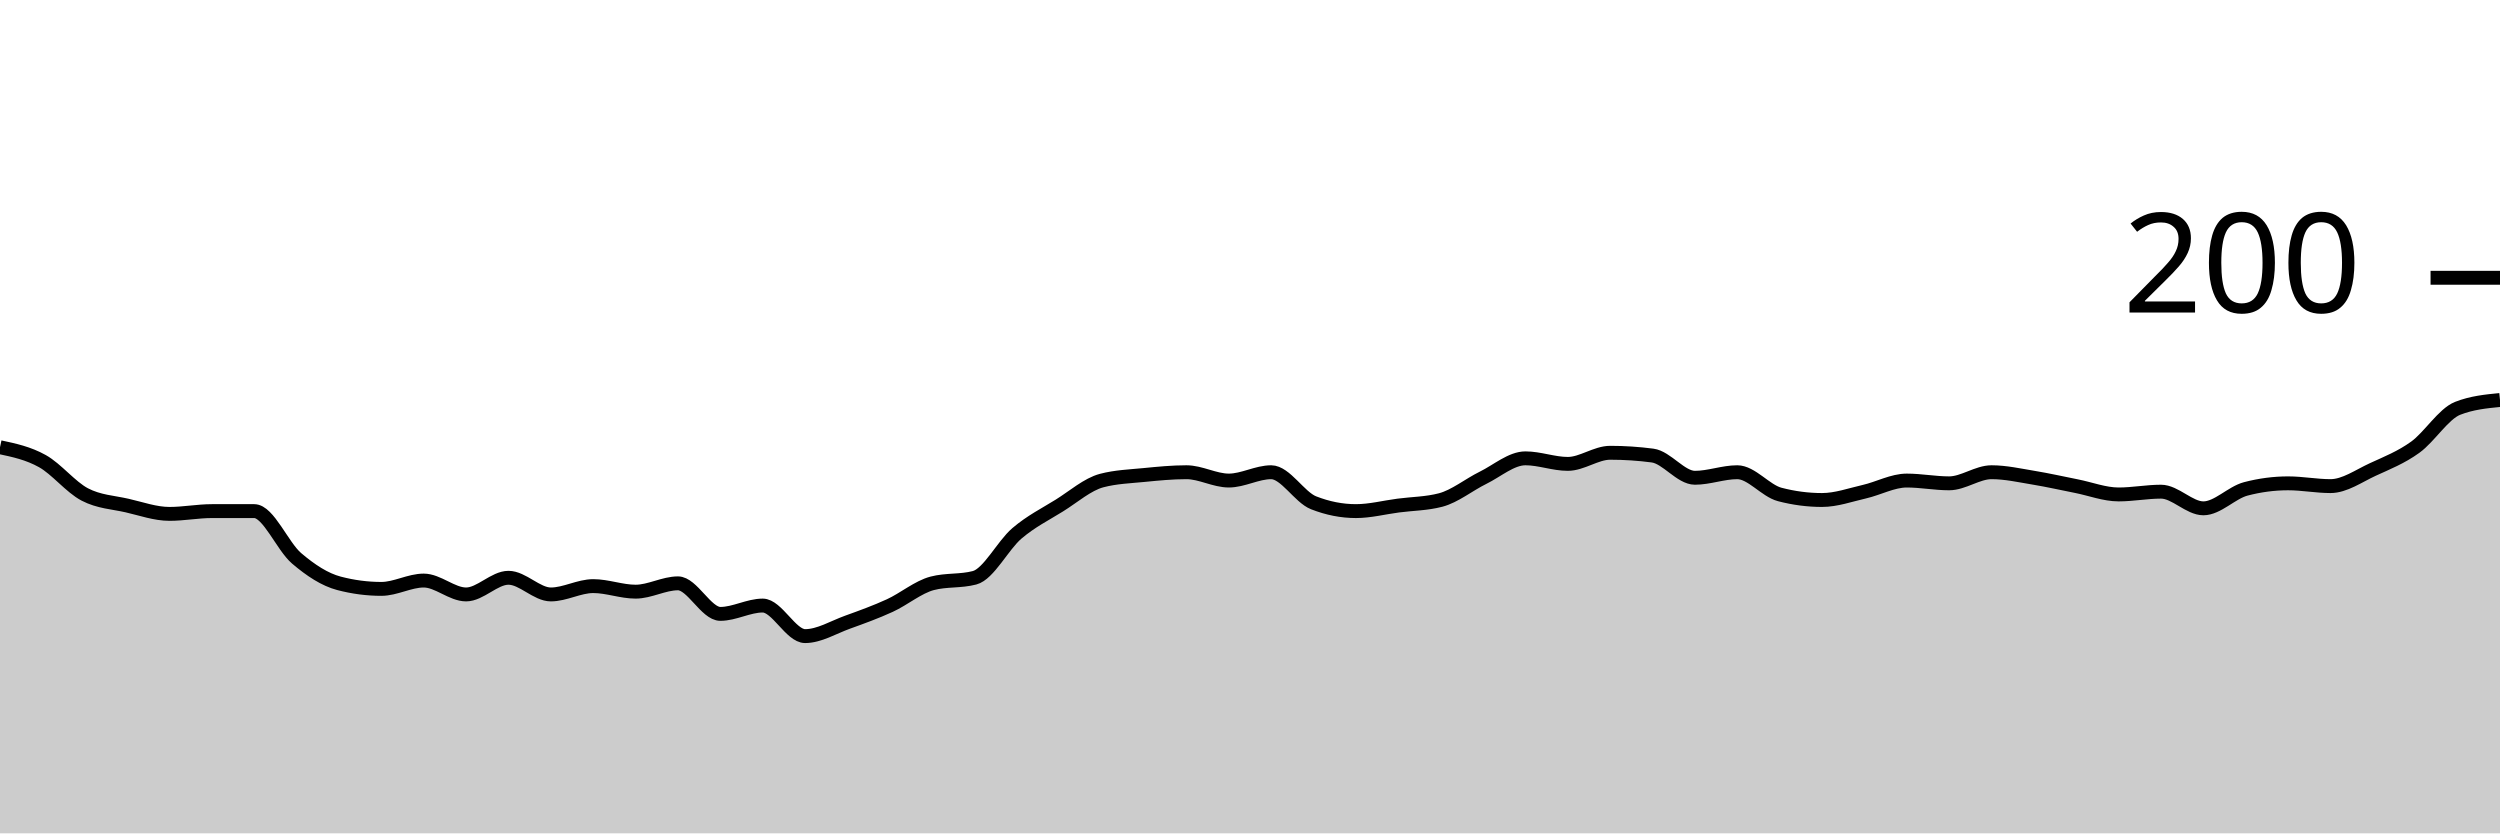
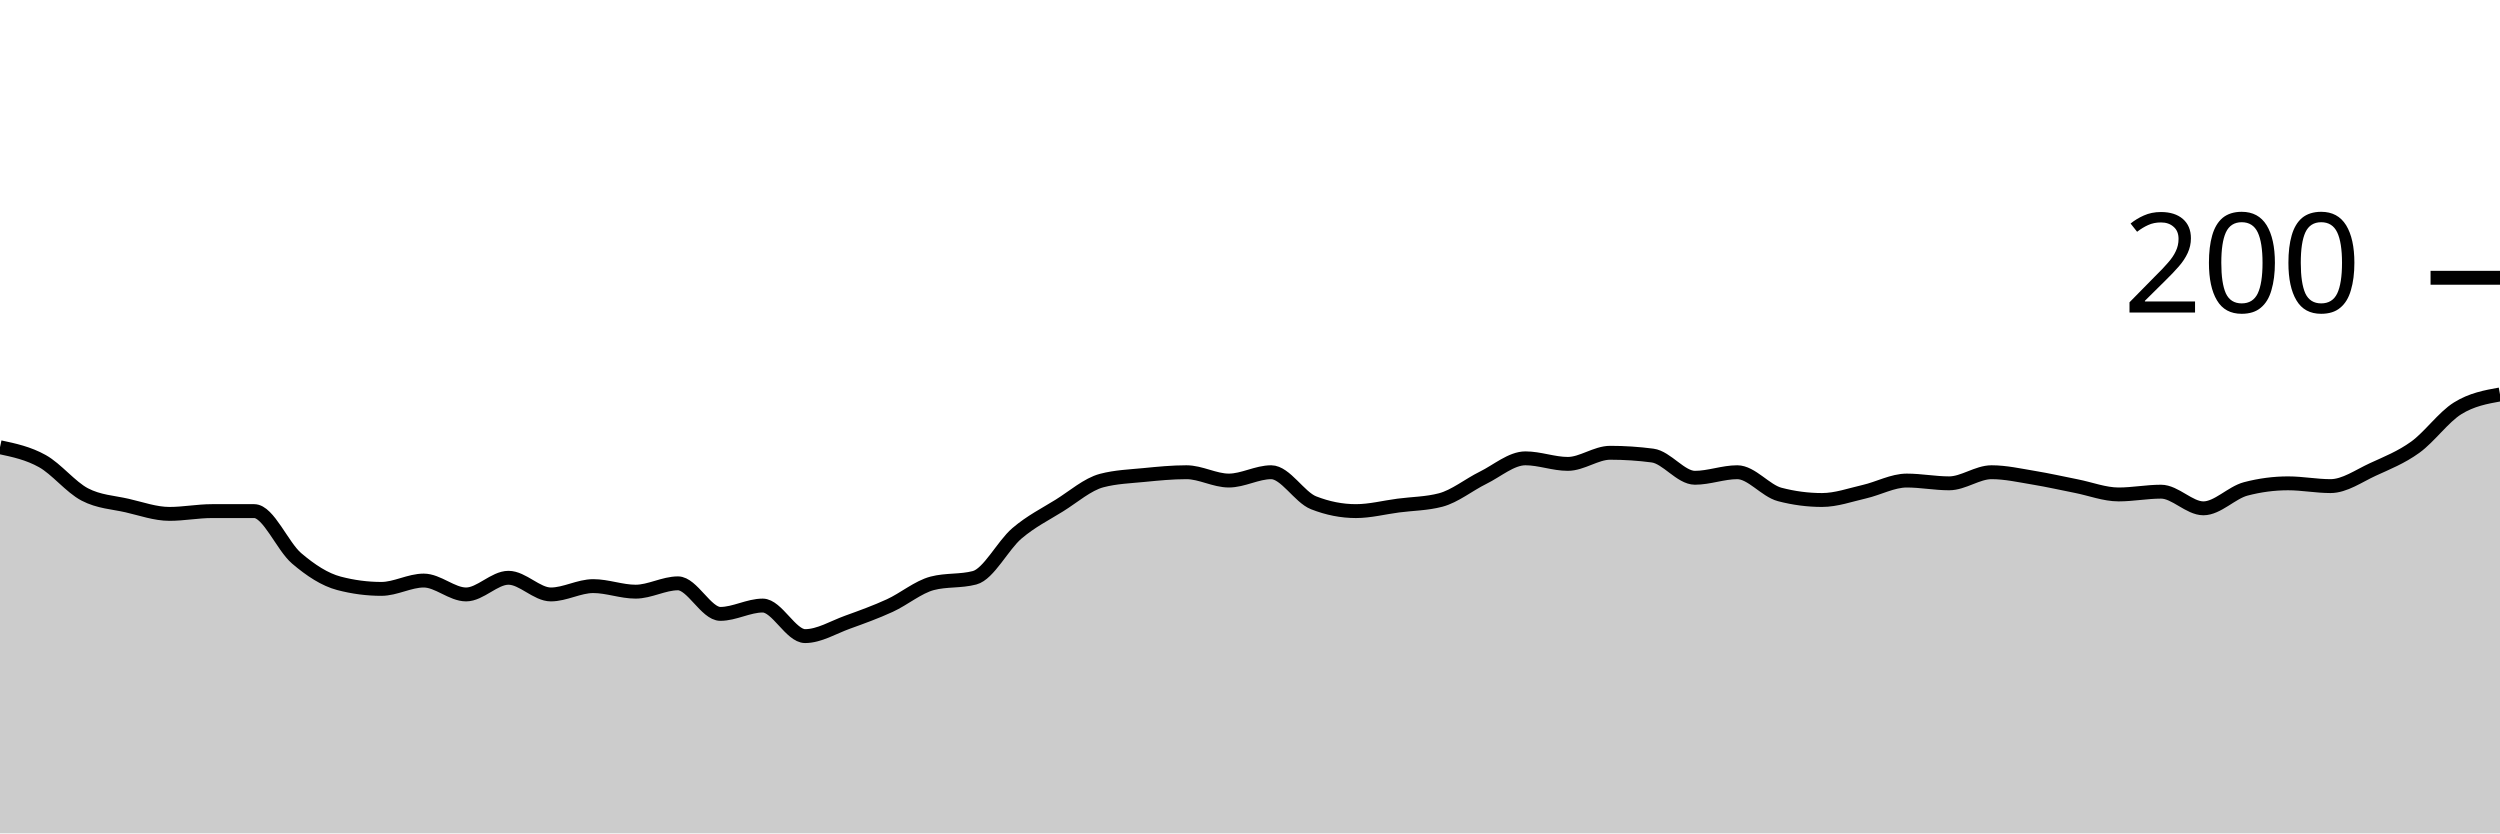
<svg xmlns="http://www.w3.org/2000/svg" viewBox="0 0 180 60">
  <g transform="translate(0,20)">
-     <path class="area" fill="rgba(0, 0, 0, 0.2)" d="M0,12.2C1.017,12.417,2.034,12.633,3.051,13.2C4.068,13.767,5.085,15.067,6.102,15.6C7.119,16.133,8.136,16.167,9.153,16.4C10.169,16.633,11.186,17,12.203,17C13.22,17,14.237,16.8,15.254,16.8C16.271,16.8,17.288,16.8,18.305,16.8C19.322,16.8,20.339,19.333,21.356,20.2C22.373,21.067,23.39,21.733,24.407,22C25.424,22.267,26.441,22.4,27.458,22.4C28.475,22.4,29.492,21.8,30.508,21.8C31.525,21.8,32.542,22.8,33.559,22.8C34.576,22.8,35.593,21.6,36.61,21.6C37.627,21.6,38.644,22.8,39.661,22.8C40.678,22.8,41.695,22.2,42.712,22.2C43.729,22.2,44.746,22.6,45.763,22.6C46.78,22.6,47.797,22,48.814,22C49.831,22,50.847,24.2,51.864,24.2C52.881,24.2,53.898,23.6,54.915,23.6C55.932,23.6,56.949,25.8,57.966,25.8C58.983,25.8,60,25.167,61.017,24.8C62.034,24.433,63.051,24.067,64.068,23.6C65.085,23.133,66.102,22.267,67.119,22C68.136,21.733,69.153,21.867,70.169,21.6C71.186,21.333,72.203,19.267,73.22,18.4C74.237,17.533,75.254,17.033,76.271,16.4C77.288,15.767,78.305,14.867,79.322,14.6C80.339,14.333,81.356,14.3,82.373,14.2C83.39,14.1,84.407,14,85.424,14C86.441,14,87.458,14.6,88.475,14.6C89.492,14.6,90.508,14,91.525,14C92.542,14,93.559,15.8,94.576,16.2C95.593,16.6,96.61,16.8,97.627,16.8C98.644,16.8,99.661,16.533,100.678,16.4C101.695,16.267,102.712,16.267,103.729,16C104.746,15.733,105.763,14.9,106.78,14.4C107.797,13.9,108.814,13,109.831,13C110.847,13,111.864,13.4,112.881,13.4C113.898,13.4,114.915,12.6,115.932,12.6C116.949,12.6,117.966,12.667,118.983,12.8C120,12.933,121.017,14.4,122.034,14.4C123.051,14.4,124.068,14,125.085,14C126.102,14,127.119,15.333,128.136,15.6C129.153,15.867,130.169,16,131.186,16C132.203,16,133.22,15.633,134.237,15.4C135.254,15.167,136.271,14.6,137.288,14.6C138.305,14.6,139.322,14.8,140.339,14.8C141.356,14.8,142.373,14,143.39,14C144.407,14,145.424,14.233,146.441,14.4C147.458,14.567,148.475,14.8,149.492,15C150.508,15.2,151.525,15.6,152.542,15.6C153.559,15.6,154.576,15.4,155.593,15.4C156.61,15.4,157.627,16.6,158.644,16.6C159.661,16.6,160.678,15.467,161.695,15.2C162.712,14.933,163.729,14.8,164.746,14.8C165.763,14.8,166.78,15,167.797,15C168.814,15,169.831,14.267,170.847,13.8C171.864,13.333,172.881,12.933,173.898,12.2C174.915,11.467,175.932,9.8,176.949,9.4C177.966,9,178.983,8.9,180,8.8L180,40C178.983,40,177.966,40,176.949,40C175.932,40,174.915,40,173.898,40C172.881,40,171.864,40,170.847,40C169.831,40,168.814,40,167.797,40C166.78,40,165.763,40,164.746,40C163.729,40,162.712,40,161.695,40C160.678,40,159.661,40,158.644,40C157.627,40,156.61,40,155.593,40C154.576,40,153.559,40,152.542,40C151.525,40,150.508,40,149.492,40C148.475,40,147.458,40,146.441,40C145.424,40,144.407,40,143.39,40C142.373,40,141.356,40,140.339,40C139.322,40,138.305,40,137.288,40C136.271,40,135.254,40,134.237,40C133.22,40,132.203,40,131.186,40C130.169,40,129.153,40,128.136,40C127.119,40,126.102,40,125.085,40C124.068,40,123.051,40,122.034,40C121.017,40,120,40,118.983,40C117.966,40,116.949,40,115.932,40C114.915,40,113.898,40,112.881,40C111.864,40,110.847,40,109.831,40C108.814,40,107.797,40,106.78,40C105.763,40,104.746,40,103.729,40C102.712,40,101.695,40,100.678,40C99.661,40,98.644,40,97.627,40C96.61,40,95.593,40,94.576,40C93.559,40,92.542,40,91.525,40C90.508,40,89.492,40,88.475,40C87.458,40,86.441,40,85.424,40C84.407,40,83.39,40,82.373,40C81.356,40,80.339,40,79.322,40C78.305,40,77.288,40,76.271,40C75.254,40,74.237,40,73.22,40C72.203,40,71.186,40,70.169,40C69.153,40,68.136,40,67.119,40C66.102,40,65.085,40,64.068,40C63.051,40,62.034,40,61.017,40C60,40,58.983,40,57.966,40C56.949,40,55.932,40,54.915,40C53.898,40,52.881,40,51.864,40C50.847,40,49.831,40,48.814,40C47.797,40,46.78,40,45.763,40C44.746,40,43.729,40,42.712,40C41.695,40,40.678,40,39.661,40C38.644,40,37.627,40,36.61,40C35.593,40,34.576,40,33.559,40C32.542,40,31.525,40,30.508,40C29.492,40,28.475,40,27.458,40C26.441,40,25.424,40,24.407,40C23.39,40,22.373,40,21.356,40C20.339,40,19.322,40,18.305,40C17.288,40,16.271,40,15.254,40C14.237,40,13.22,40,12.203,40C11.186,40,10.169,40,9.153,40C8.136,40,7.119,40,6.102,40C5.085,40,4.068,40,3.051,40C2.034,40,1.017,40,0,40Z" />
-     <path class="line" stroke="black" fill="none" d="M0,12.2C1.017,12.417,2.034,12.633,3.051,13.2C4.068,13.767,5.085,15.067,6.102,15.6C7.119,16.133,8.136,16.167,9.153,16.4C10.169,16.633,11.186,17,12.203,17C13.22,17,14.237,16.8,15.254,16.8C16.271,16.8,17.288,16.8,18.305,16.8C19.322,16.8,20.339,19.333,21.356,20.2C22.373,21.067,23.39,21.733,24.407,22C25.424,22.267,26.441,22.4,27.458,22.4C28.475,22.4,29.492,21.8,30.508,21.8C31.525,21.8,32.542,22.8,33.559,22.8C34.576,22.8,35.593,21.6,36.61,21.6C37.627,21.6,38.644,22.8,39.661,22.8C40.678,22.8,41.695,22.2,42.712,22.2C43.729,22.2,44.746,22.6,45.763,22.6C46.78,22.6,47.797,22,48.814,22C49.831,22,50.847,24.2,51.864,24.2C52.881,24.2,53.898,23.6,54.915,23.6C55.932,23.6,56.949,25.8,57.966,25.8C58.983,25.8,60,25.167,61.017,24.8C62.034,24.433,63.051,24.067,64.068,23.6C65.085,23.133,66.102,22.267,67.119,22C68.136,21.733,69.153,21.867,70.169,21.6C71.186,21.333,72.203,19.267,73.22,18.4C74.237,17.533,75.254,17.033,76.271,16.4C77.288,15.767,78.305,14.867,79.322,14.6C80.339,14.333,81.356,14.3,82.373,14.2C83.39,14.1,84.407,14,85.424,14C86.441,14,87.458,14.6,88.475,14.6C89.492,14.6,90.508,14,91.525,14C92.542,14,93.559,15.8,94.576,16.2C95.593,16.6,96.61,16.8,97.627,16.8C98.644,16.8,99.661,16.533,100.678,16.4C101.695,16.267,102.712,16.267,103.729,16C104.746,15.733,105.763,14.9,106.78,14.4C107.797,13.9,108.814,13,109.831,13C110.847,13,111.864,13.4,112.881,13.4C113.898,13.4,114.915,12.6,115.932,12.6C116.949,12.6,117.966,12.667,118.983,12.8C120,12.933,121.017,14.4,122.034,14.4C123.051,14.4,124.068,14,125.085,14C126.102,14,127.119,15.333,128.136,15.6C129.153,15.867,130.169,16,131.186,16C132.203,16,133.22,15.633,134.237,15.4C135.254,15.167,136.271,14.6,137.288,14.6C138.305,14.6,139.322,14.8,140.339,14.8C141.356,14.8,142.373,14,143.39,14C144.407,14,145.424,14.233,146.441,14.4C147.458,14.567,148.475,14.8,149.492,15C150.508,15.2,151.525,15.6,152.542,15.6C153.559,15.6,154.576,15.4,155.593,15.4C156.61,15.4,157.627,16.6,158.644,16.6C159.661,16.6,160.678,15.467,161.695,15.2C162.712,14.933,163.729,14.8,164.746,14.8C165.763,14.8,166.78,15,167.797,15C168.814,15,169.831,14.267,170.847,13.8C171.864,13.333,172.881,12.933,173.898,12.2C174.915,11.467,175.932,9.8,176.949,9.4C177.966,9,178.983,8.9,180,8.8" />
+     <path class="area" fill="rgba(0, 0, 0, 0.2)" d="M0,12.2C1.017,12.417,2.034,12.633,3.051,13.2C4.068,13.767,5.085,15.067,6.102,15.6C7.119,16.133,8.136,16.167,9.153,16.4C10.169,16.633,11.186,17,12.203,17C13.22,17,14.237,16.8,15.254,16.8C16.271,16.8,17.288,16.8,18.305,16.8C19.322,16.8,20.339,19.333,21.356,20.2C22.373,21.067,23.39,21.733,24.407,22C25.424,22.267,26.441,22.4,27.458,22.4C28.475,22.4,29.492,21.8,30.508,21.8C31.525,21.8,32.542,22.8,33.559,22.8C34.576,22.8,35.593,21.6,36.61,21.6C37.627,21.6,38.644,22.8,39.661,22.8C40.678,22.8,41.695,22.2,42.712,22.2C43.729,22.2,44.746,22.6,45.763,22.6C46.78,22.6,47.797,22,48.814,22C49.831,22,50.847,24.2,51.864,24.2C52.881,24.2,53.898,23.6,54.915,23.6C55.932,23.6,56.949,25.8,57.966,25.8C58.983,25.8,60,25.167,61.017,24.8C62.034,24.433,63.051,24.067,64.068,23.6C65.085,23.133,66.102,22.267,67.119,22C68.136,21.733,69.153,21.867,70.169,21.6C71.186,21.333,72.203,19.267,73.22,18.4C74.237,17.533,75.254,17.033,76.271,16.4C77.288,15.767,78.305,14.867,79.322,14.6C80.339,14.333,81.356,14.3,82.373,14.2C83.39,14.1,84.407,14,85.424,14C86.441,14,87.458,14.6,88.475,14.6C89.492,14.6,90.508,14,91.525,14C92.542,14,93.559,15.8,94.576,16.2C95.593,16.6,96.61,16.8,97.627,16.8C98.644,16.8,99.661,16.533,100.678,16.4C101.695,16.267,102.712,16.267,103.729,16C104.746,15.733,105.763,14.9,106.78,14.4C107.797,13.9,108.814,13,109.831,13C110.847,13,111.864,13.4,112.881,13.4C113.898,13.4,114.915,12.6,115.932,12.6C116.949,12.6,117.966,12.667,118.983,12.8C120,12.933,121.017,14.4,122.034,14.4C123.051,14.4,124.068,14,125.085,14C126.102,14,127.119,15.333,128.136,15.6C129.153,15.867,130.169,16,131.186,16C132.203,16,133.22,15.633,134.237,15.4C135.254,15.167,136.271,14.6,137.288,14.6C138.305,14.6,139.322,14.8,140.339,14.8C141.356,14.8,142.373,14,143.39,14C144.407,14,145.424,14.233,146.441,14.4C147.458,14.567,148.475,14.8,149.492,15C150.508,15.2,151.525,15.6,152.542,15.6C153.559,15.6,154.576,15.4,155.593,15.4C156.61,15.4,157.627,16.6,158.644,16.6C159.661,16.6,160.678,15.467,161.695,15.2C162.712,14.933,163.729,14.8,164.746,14.8C165.763,14.8,166.78,15,167.797,15C168.814,15,169.831,14.267,170.847,13.8C171.864,13.333,172.881,12.933,173.898,12.2C174.915,11.467,175.932,10.033,176.949,9.4C177.966,8.767,178.983,8.583,180,8.4L180,40C178.983,40,177.966,40,176.949,40C175.932,40,174.915,40,173.898,40C172.881,40,171.864,40,170.847,40C169.831,40,168.814,40,167.797,40C166.78,40,165.763,40,164.746,40C163.729,40,162.712,40,161.695,40C160.678,40,159.661,40,158.644,40C157.627,40,156.61,40,155.593,40C154.576,40,153.559,40,152.542,40C151.525,40,150.508,40,149.492,40C148.475,40,147.458,40,146.441,40C145.424,40,144.407,40,143.39,40C142.373,40,141.356,40,140.339,40C139.322,40,138.305,40,137.288,40C136.271,40,135.254,40,134.237,40C133.22,40,132.203,40,131.186,40C130.169,40,129.153,40,128.136,40C127.119,40,126.102,40,125.085,40C124.068,40,123.051,40,122.034,40C121.017,40,120,40,118.983,40C117.966,40,116.949,40,115.932,40C114.915,40,113.898,40,112.881,40C111.864,40,110.847,40,109.831,40C108.814,40,107.797,40,106.78,40C105.763,40,104.746,40,103.729,40C102.712,40,101.695,40,100.678,40C99.661,40,98.644,40,97.627,40C96.61,40,95.593,40,94.576,40C93.559,40,92.542,40,91.525,40C90.508,40,89.492,40,88.475,40C87.458,40,86.441,40,85.424,40C84.407,40,83.39,40,82.373,40C81.356,40,80.339,40,79.322,40C78.305,40,77.288,40,76.271,40C75.254,40,74.237,40,73.22,40C72.203,40,71.186,40,70.169,40C69.153,40,68.136,40,67.119,40C66.102,40,65.085,40,64.068,40C63.051,40,62.034,40,61.017,40C60,40,58.983,40,57.966,40C56.949,40,55.932,40,54.915,40C53.898,40,52.881,40,51.864,40C50.847,40,49.831,40,48.814,40C47.797,40,46.78,40,45.763,40C44.746,40,43.729,40,42.712,40C41.695,40,40.678,40,39.661,40C38.644,40,37.627,40,36.61,40C35.593,40,34.576,40,33.559,40C32.542,40,31.525,40,30.508,40C29.492,40,28.475,40,27.458,40C26.441,40,25.424,40,24.407,40C23.39,40,22.373,40,21.356,40C20.339,40,19.322,40,18.305,40C17.288,40,16.271,40,15.254,40C14.237,40,13.22,40,12.203,40C11.186,40,10.169,40,9.153,40C8.136,40,7.119,40,6.102,40C5.085,40,4.068,40,3.051,40C2.034,40,1.017,40,0,40Z" />
+     <path class="line" stroke="black" fill="none" d="M0,12.2C1.017,12.417,2.034,12.633,3.051,13.2C4.068,13.767,5.085,15.067,6.102,15.6C7.119,16.133,8.136,16.167,9.153,16.4C10.169,16.633,11.186,17,12.203,17C13.22,17,14.237,16.8,15.254,16.8C16.271,16.8,17.288,16.8,18.305,16.8C19.322,16.8,20.339,19.333,21.356,20.2C22.373,21.067,23.39,21.733,24.407,22C25.424,22.267,26.441,22.4,27.458,22.4C28.475,22.4,29.492,21.8,30.508,21.8C31.525,21.8,32.542,22.8,33.559,22.8C34.576,22.8,35.593,21.6,36.61,21.6C37.627,21.6,38.644,22.8,39.661,22.8C40.678,22.8,41.695,22.2,42.712,22.2C43.729,22.2,44.746,22.6,45.763,22.6C46.78,22.6,47.797,22,48.814,22C49.831,22,50.847,24.2,51.864,24.2C52.881,24.2,53.898,23.6,54.915,23.6C55.932,23.6,56.949,25.8,57.966,25.8C58.983,25.8,60,25.167,61.017,24.8C62.034,24.433,63.051,24.067,64.068,23.6C65.085,23.133,66.102,22.267,67.119,22C68.136,21.733,69.153,21.867,70.169,21.6C71.186,21.333,72.203,19.267,73.22,18.4C74.237,17.533,75.254,17.033,76.271,16.4C77.288,15.767,78.305,14.867,79.322,14.6C80.339,14.333,81.356,14.3,82.373,14.2C83.39,14.1,84.407,14,85.424,14C86.441,14,87.458,14.6,88.475,14.6C89.492,14.6,90.508,14,91.525,14C92.542,14,93.559,15.8,94.576,16.2C95.593,16.6,96.61,16.8,97.627,16.8C98.644,16.8,99.661,16.533,100.678,16.4C101.695,16.267,102.712,16.267,103.729,16C104.746,15.733,105.763,14.9,106.78,14.4C107.797,13.9,108.814,13,109.831,13C110.847,13,111.864,13.4,112.881,13.4C113.898,13.4,114.915,12.6,115.932,12.6C116.949,12.6,117.966,12.667,118.983,12.8C120,12.933,121.017,14.4,122.034,14.4C123.051,14.4,124.068,14,125.085,14C126.102,14,127.119,15.333,128.136,15.6C129.153,15.867,130.169,16,131.186,16C132.203,16,133.22,15.633,134.237,15.4C135.254,15.167,136.271,14.6,137.288,14.6C138.305,14.6,139.322,14.8,140.339,14.8C141.356,14.8,142.373,14,143.39,14C144.407,14,145.424,14.233,146.441,14.4C147.458,14.567,148.475,14.8,149.492,15C150.508,15.2,151.525,15.6,152.542,15.6C153.559,15.6,154.576,15.4,155.593,15.4C156.61,15.4,157.627,16.6,158.644,16.6C159.661,16.6,160.678,15.467,161.695,15.2C162.712,14.933,163.729,14.8,164.746,14.8C165.763,14.8,166.78,15,167.797,15C168.814,15,169.831,14.267,170.847,13.8C171.864,13.333,172.881,12.933,173.898,12.2C174.915,11.467,175.932,10.033,176.949,9.4C177.966,8.767,178.983,8.583,180,8.4" />
    <path class="axis-ceiling" stroke-width="1" stroke="black" fill="none" d="M175,0L180,0" />
    <text class="axis-ceiling-label" font-family="sans-serif" text-anchor="end" font-size="10px" x="170" y="2.5">200</text>
  </g>
</svg>
